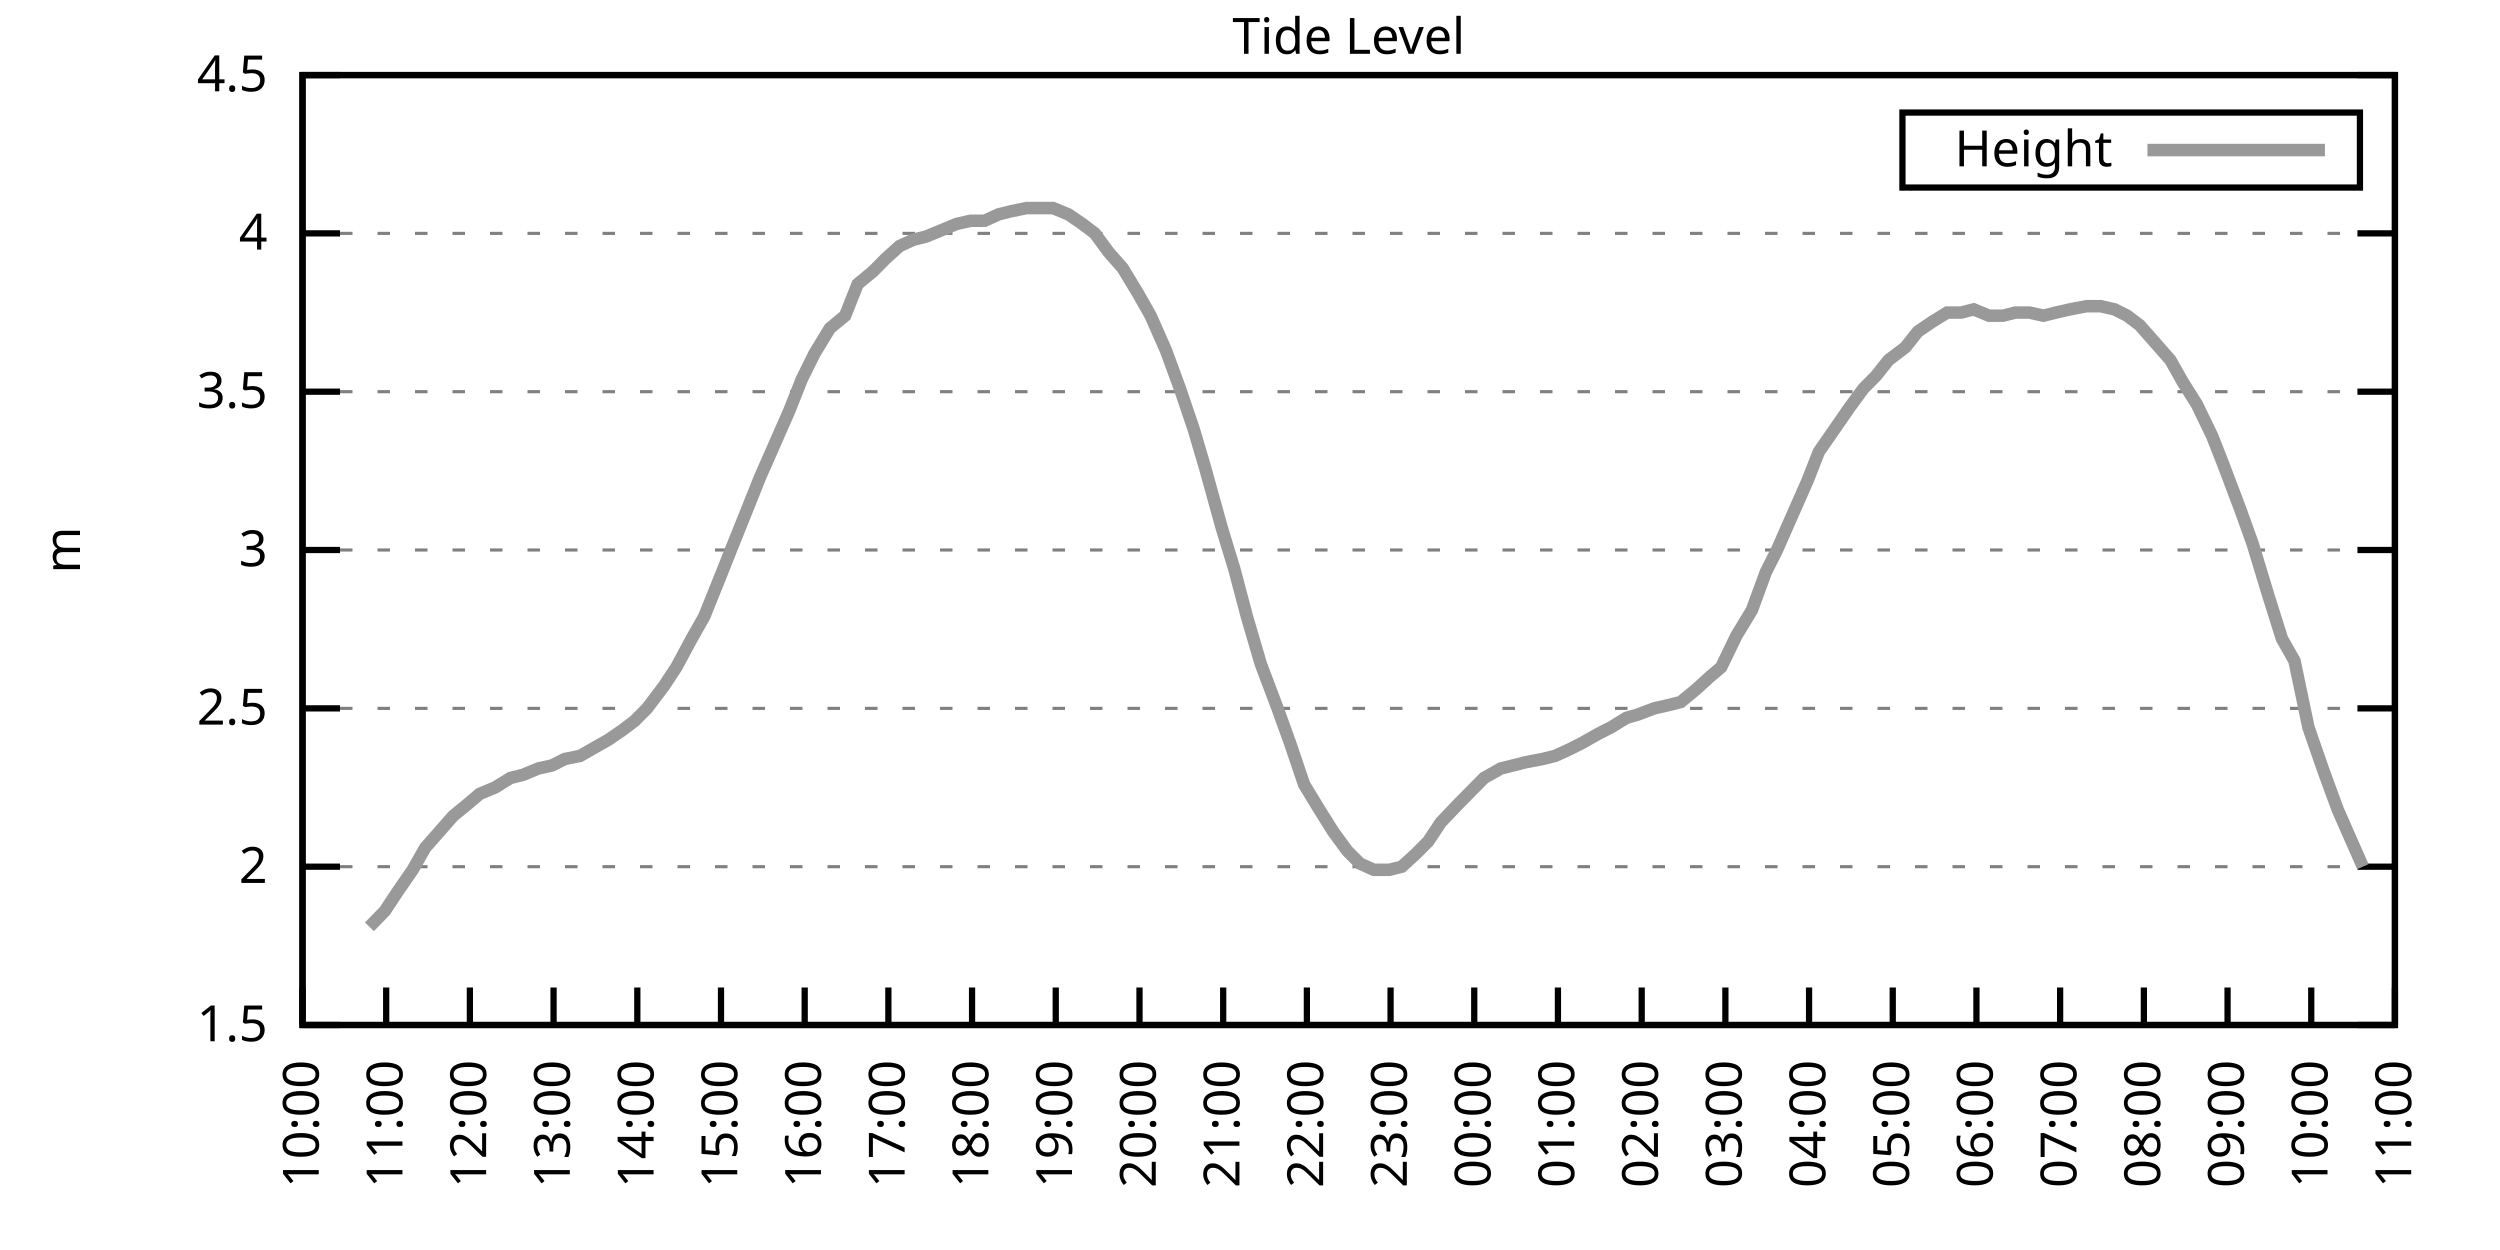
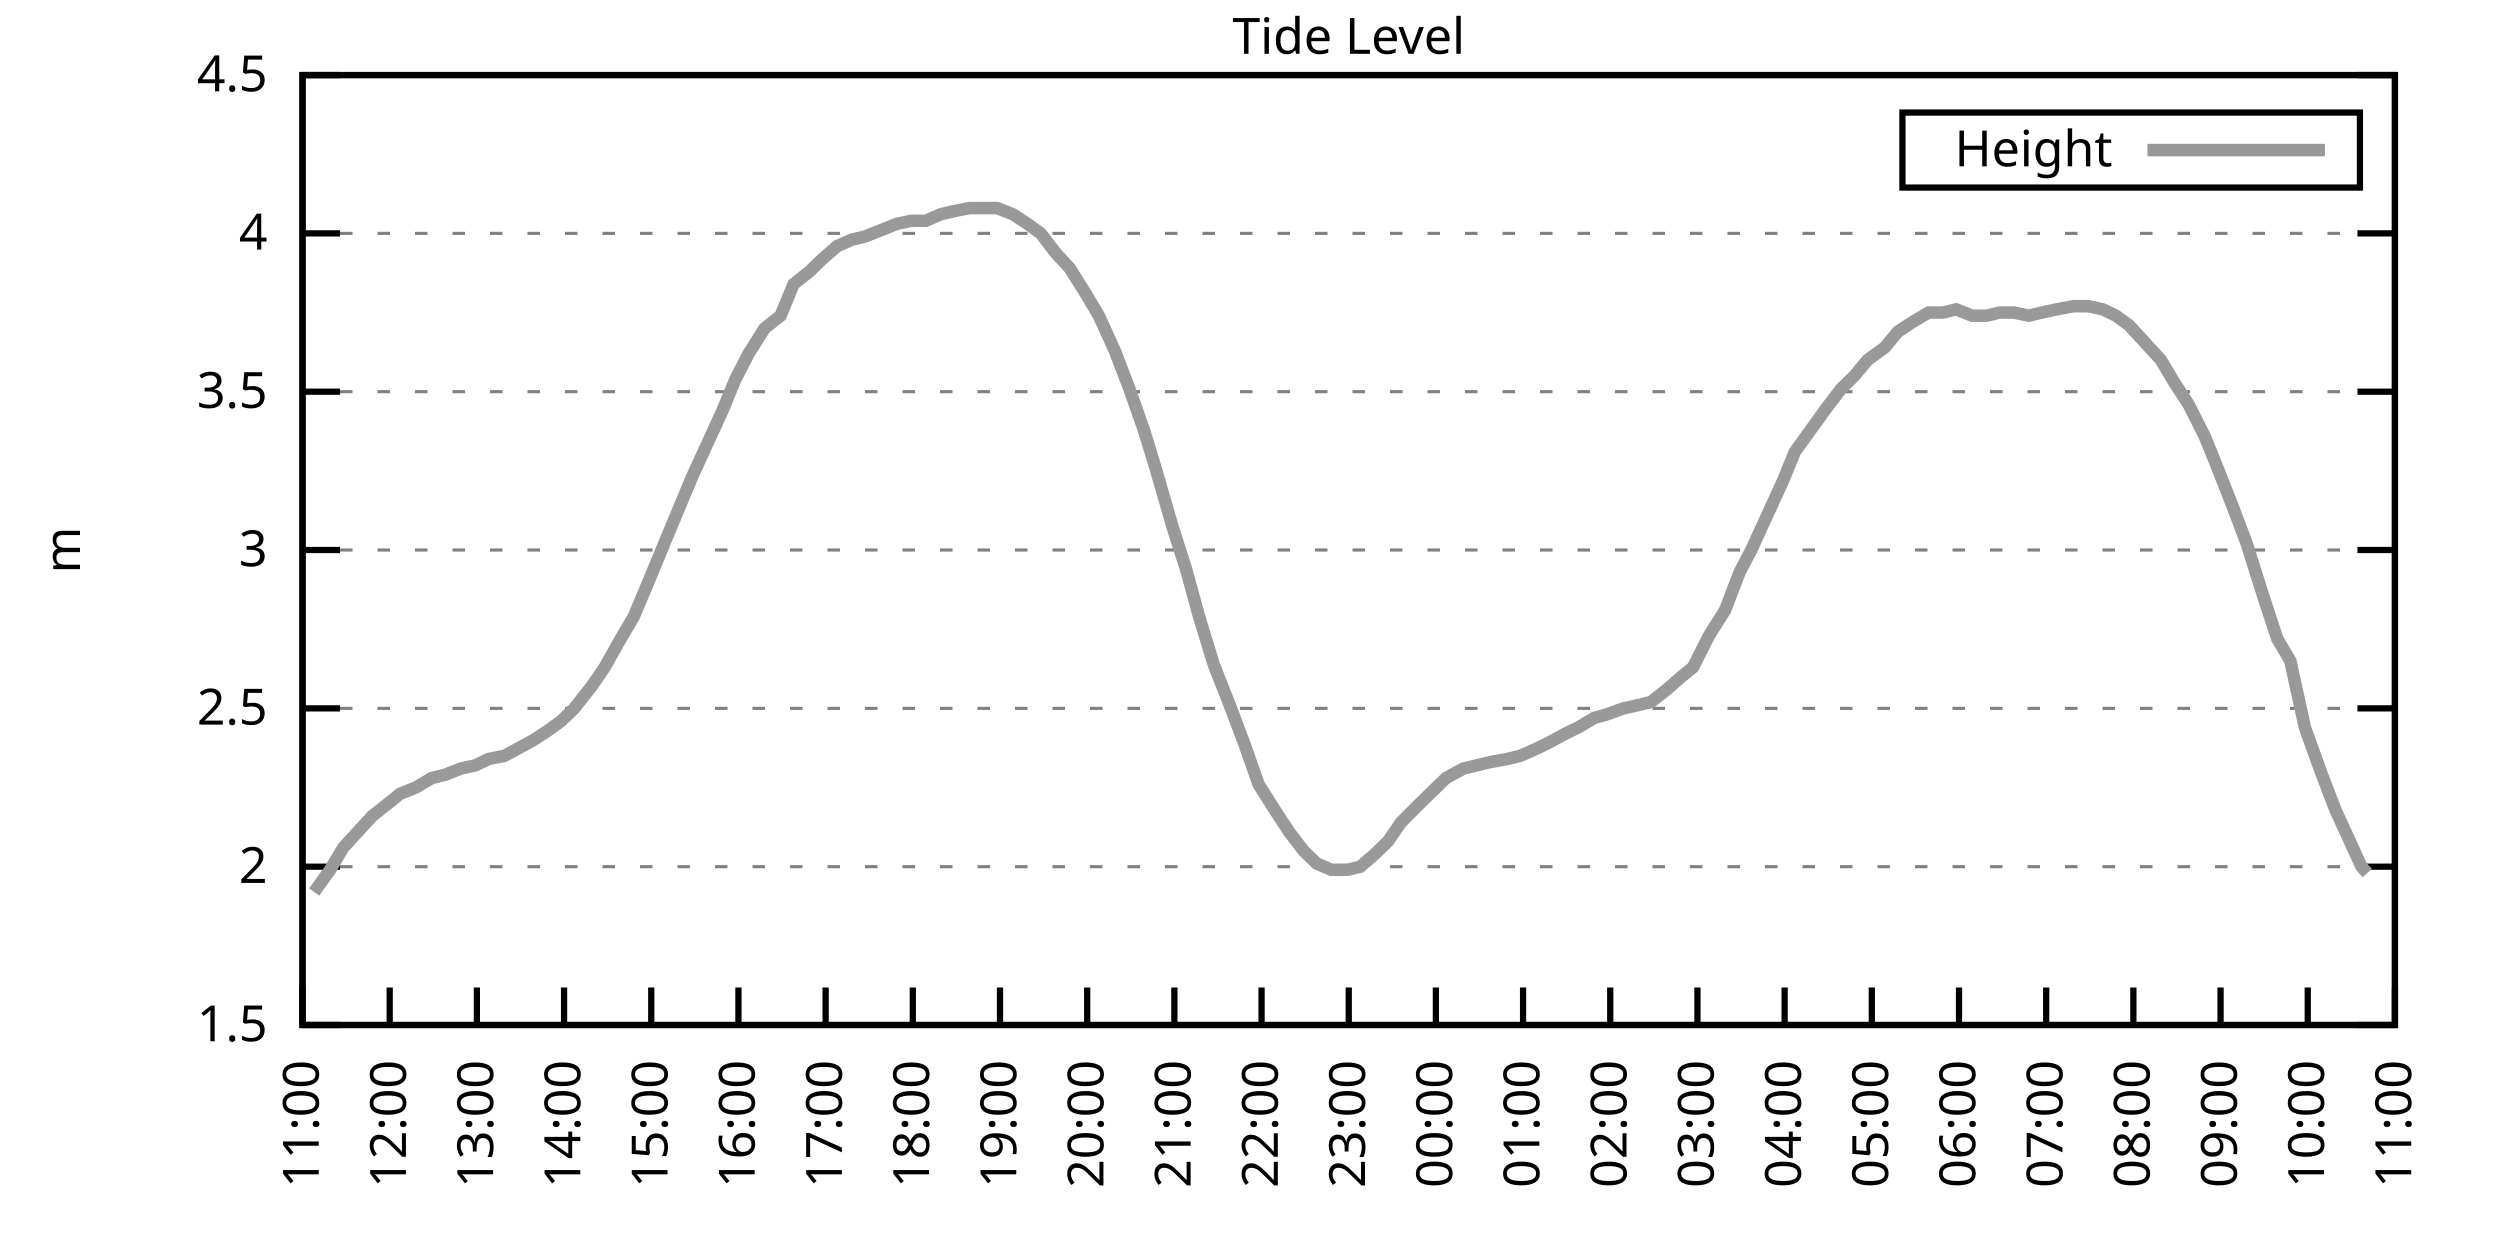
<svg xmlns="http://www.w3.org/2000/svg" xmlns:xlink="http://www.w3.org/1999/xlink" width="400" height="200" viewBox="0 0 400 200">
  <g id="gnuplot_canvas">
    <rect x="0" y="0" width="400" height="200" fill="none" />
    <defs>
      <circle id="gpDot" r="0.5" stroke-width="0.5" stroke="currentColor" />
      <path id="gpPt0" stroke-width="0.333" stroke="currentColor" d="M-1,0 h2 M0,-1 v2" />
      <path id="gpPt1" stroke-width="0.333" stroke="currentColor" d="M-1,-1 L1,1 M1,-1 L-1,1" />
      <path id="gpPt2" stroke-width="0.333" stroke="currentColor" d="M-1,0 L1,0 M0,-1 L0,1 M-1,-1 L1,1 M-1,1 L1,-1" />
      <rect id="gpPt3" stroke-width="0.333" stroke="currentColor" x="-1" y="-1" width="2" height="2" />
      <rect id="gpPt4" stroke-width="0.333" stroke="currentColor" fill="currentColor" x="-1" y="-1" width="2" height="2" />
      <circle id="gpPt5" stroke-width="0.333" stroke="currentColor" cx="0" cy="0" r="1" />
      <use xlink:href="#gpPt5" id="gpPt6" fill="currentColor" stroke="none" />
      <path id="gpPt7" stroke-width="0.333" stroke="currentColor" d="M0,-1.33 L-1.33,0.67 L1.33,0.67 z" />
      <use xlink:href="#gpPt7" id="gpPt8" fill="currentColor" stroke="none" />
      <use xlink:href="#gpPt7" id="gpPt9" stroke="currentColor" transform="rotate(180)" />
      <use xlink:href="#gpPt9" id="gpPt10" fill="currentColor" stroke="none" />
      <use xlink:href="#gpPt3" id="gpPt11" stroke="currentColor" transform="rotate(45)" />
      <use xlink:href="#gpPt11" id="gpPt12" fill="currentColor" stroke="none" />
      <path id="gpPt13" stroke-width="0.333" stroke="currentColor" d="M0,1.330 L1.265,0.411 L0.782,-1.067 L-0.782,-1.076 L-1.265,0.411 z" />
      <use xlink:href="#gpPt13" id="gpPt14" fill="currentColor" stroke="none" />
      <filter id="textbox" filterUnits="objectBoundingBox" x="0" y="0" height="1" width="1">
        <feFlood flood-color="white" flood-opacity="1" result="bgnd" />
        <feComposite in="SourceGraphic" in2="bgnd" operator="atop" />
      </filter>
      <filter id="greybox" filterUnits="objectBoundingBox" x="0" y="0" height="1" width="1">
        <feFlood flood-color="lightgrey" flood-opacity="1" result="grey" />
        <feComposite in="SourceGraphic" in2="grey" operator="atop" />
      </filter>
    </defs>
    <g fill="none" color="white" stroke="currentColor" stroke-width="1.00" stroke-linecap="butt" stroke-linejoin="miter">
</g>
    <g fill="none" color="black" stroke="currentColor" stroke-width="1.00" stroke-linecap="butt" stroke-linejoin="miter">
      <g stroke="none" shape-rendering="crispEdges">
        <polygon fill="rgb(255, 255, 255)" points="48.40,164.00 383.18,164.00 383.18,12.02 48.40,12.02 " />
      </g>
    </g>
    <g fill="none" color="black" stroke="currentColor" stroke-width="1.00" stroke-linecap="butt" stroke-linejoin="miter">
</g>
    <g fill="none" color="black" stroke="black" stroke-width="0.50" stroke-linecap="butt" stroke-linejoin="miter">
</g>
    <g fill="none" color="gray" stroke="currentColor" stroke-width="0.50" stroke-linecap="butt" stroke-linejoin="miter">
      <path stroke="gray" stroke-dasharray="2,4" class="gridline" d="M48.40,164.00 L383.19,164.00  " />
    </g>
    <g fill="none" color="gray" stroke="gray" stroke-width="1.00" stroke-linecap="butt" stroke-linejoin="miter">
</g>
    <g fill="none" color="black" stroke="currentColor" stroke-width="1.00" stroke-linecap="butt" stroke-linejoin="miter">
      <path stroke="black" d="M48.40,164.00 L54.40,164.00 M383.19,164.00 L377.19,164.00  " />
      <g transform="translate(42.80,166.60)" stroke="none" fill="black" font-family="Sans" font-size="8.00" text-anchor="end">
        <text>
          <tspan font-family="Sans"> 1.5</tspan>
        </text>
      </g>
    </g>
    <g fill="none" color="black" stroke="currentColor" stroke-width="1.00" stroke-linecap="butt" stroke-linejoin="miter">
</g>
    <g fill="none" color="black" stroke="black" stroke-width="0.50" stroke-linecap="butt" stroke-linejoin="miter">
</g>
    <g fill="none" color="gray" stroke="currentColor" stroke-width="0.50" stroke-linecap="butt" stroke-linejoin="miter">
      <path stroke="gray" stroke-dasharray="2,4" class="gridline" d="M48.40,138.67 L383.19,138.67  " />
    </g>
    <g fill="none" color="gray" stroke="gray" stroke-width="1.00" stroke-linecap="butt" stroke-linejoin="miter">
</g>
    <g fill="none" color="black" stroke="currentColor" stroke-width="1.00" stroke-linecap="butt" stroke-linejoin="miter">
      <path stroke="black" d="M48.40,138.67 L54.40,138.67 M383.19,138.67 L377.19,138.67  " />
      <g transform="translate(42.80,141.27)" stroke="none" fill="black" font-family="Sans" font-size="8.00" text-anchor="end">
        <text>
          <tspan font-family="Sans"> 2</tspan>
        </text>
      </g>
    </g>
    <g fill="none" color="black" stroke="currentColor" stroke-width="1.00" stroke-linecap="butt" stroke-linejoin="miter">
</g>
    <g fill="none" color="black" stroke="black" stroke-width="0.50" stroke-linecap="butt" stroke-linejoin="miter">
</g>
    <g fill="none" color="gray" stroke="currentColor" stroke-width="0.50" stroke-linecap="butt" stroke-linejoin="miter">
      <path stroke="gray" stroke-dasharray="2,4" class="gridline" d="M48.40,113.34 L383.19,113.34  " />
    </g>
    <g fill="none" color="gray" stroke="gray" stroke-width="1.00" stroke-linecap="butt" stroke-linejoin="miter">
</g>
    <g fill="none" color="black" stroke="currentColor" stroke-width="1.00" stroke-linecap="butt" stroke-linejoin="miter">
      <path stroke="black" d="M48.40,113.34 L54.40,113.34 M383.19,113.34 L377.19,113.34  " />
      <g transform="translate(42.80,115.94)" stroke="none" fill="black" font-family="Sans" font-size="8.00" text-anchor="end">
        <text>
          <tspan font-family="Sans"> 2.5</tspan>
        </text>
      </g>
    </g>
    <g fill="none" color="black" stroke="currentColor" stroke-width="1.00" stroke-linecap="butt" stroke-linejoin="miter">
</g>
    <g fill="none" color="black" stroke="black" stroke-width="0.50" stroke-linecap="butt" stroke-linejoin="miter">
</g>
    <g fill="none" color="gray" stroke="currentColor" stroke-width="0.50" stroke-linecap="butt" stroke-linejoin="miter">
      <path stroke="gray" stroke-dasharray="2,4" class="gridline" d="M48.40,88.00 L383.19,88.00  " />
    </g>
    <g fill="none" color="gray" stroke="gray" stroke-width="1.00" stroke-linecap="butt" stroke-linejoin="miter">
</g>
    <g fill="none" color="black" stroke="currentColor" stroke-width="1.00" stroke-linecap="butt" stroke-linejoin="miter">
      <path stroke="black" d="M48.40,88.00 L54.40,88.00 M383.19,88.00 L377.19,88.00  " />
      <g transform="translate(42.80,90.60)" stroke="none" fill="black" font-family="Sans" font-size="8.00" text-anchor="end">
        <text>
          <tspan font-family="Sans"> 3</tspan>
        </text>
      </g>
    </g>
    <g fill="none" color="black" stroke="currentColor" stroke-width="1.00" stroke-linecap="butt" stroke-linejoin="miter">
</g>
    <g fill="none" color="black" stroke="black" stroke-width="0.50" stroke-linecap="butt" stroke-linejoin="miter">
</g>
    <g fill="none" color="gray" stroke="currentColor" stroke-width="0.50" stroke-linecap="butt" stroke-linejoin="miter">
      <path stroke="gray" stroke-dasharray="2,4" class="gridline" d="M48.40,62.67 L383.19,62.67  " />
    </g>
    <g fill="none" color="gray" stroke="gray" stroke-width="1.00" stroke-linecap="butt" stroke-linejoin="miter">
</g>
    <g fill="none" color="black" stroke="currentColor" stroke-width="1.00" stroke-linecap="butt" stroke-linejoin="miter">
      <path stroke="black" d="M48.40,62.67 L54.40,62.67 M383.19,62.67 L377.19,62.67  " />
      <g transform="translate(42.80,65.27)" stroke="none" fill="black" font-family="Sans" font-size="8.00" text-anchor="end">
        <text>
          <tspan font-family="Sans"> 3.5</tspan>
        </text>
      </g>
    </g>
    <g fill="none" color="black" stroke="currentColor" stroke-width="1.00" stroke-linecap="butt" stroke-linejoin="miter">
</g>
    <g fill="none" color="black" stroke="black" stroke-width="0.50" stroke-linecap="butt" stroke-linejoin="miter">
</g>
    <g fill="none" color="gray" stroke="currentColor" stroke-width="0.50" stroke-linecap="butt" stroke-linejoin="miter">
      <path stroke="gray" stroke-dasharray="2,4" class="gridline" d="M48.40,37.34 L383.19,37.34  " />
    </g>
    <g fill="none" color="gray" stroke="gray" stroke-width="1.00" stroke-linecap="butt" stroke-linejoin="miter">
</g>
    <g fill="none" color="black" stroke="currentColor" stroke-width="1.00" stroke-linecap="butt" stroke-linejoin="miter">
      <path stroke="black" d="M48.40,37.34 L54.40,37.34 M383.19,37.34 L377.19,37.34  " />
      <g transform="translate(42.80,39.94)" stroke="none" fill="black" font-family="Sans" font-size="8.00" text-anchor="end">
        <text>
          <tspan font-family="Sans"> 4</tspan>
        </text>
      </g>
    </g>
    <g fill="none" color="black" stroke="currentColor" stroke-width="1.00" stroke-linecap="butt" stroke-linejoin="miter">
</g>
    <g fill="none" color="black" stroke="black" stroke-width="0.50" stroke-linecap="butt" stroke-linejoin="miter">
</g>
    <g fill="none" color="gray" stroke="currentColor" stroke-width="0.50" stroke-linecap="butt" stroke-linejoin="miter">
      <path stroke="gray" stroke-dasharray="2,4" class="gridline" d="M48.40,12.01 L383.19,12.01  " />
    </g>
    <g fill="none" color="gray" stroke="gray" stroke-width="1.00" stroke-linecap="butt" stroke-linejoin="miter">
</g>
    <g fill="none" color="black" stroke="currentColor" stroke-width="1.00" stroke-linecap="butt" stroke-linejoin="miter">
      <path stroke="black" d="M48.40,12.01 L54.40,12.01 M383.19,12.01 L377.19,12.01  " />
      <g transform="translate(42.80,14.61)" stroke="none" fill="black" font-family="Sans" font-size="8.00" text-anchor="end">
        <text>
          <tspan font-family="Sans"> 4.5</tspan>
        </text>
      </g>
    </g>
    <g fill="none" color="black" stroke="currentColor" stroke-width="1.00" stroke-linecap="butt" stroke-linejoin="miter">
      <path stroke="black" d="M48.40,164.00 L48.40,158.00  " />
      <g transform="translate(51.00,169.60) rotate(270.00)" stroke="none" fill="black" font-family="Sans" font-size="8.00" text-anchor="end">
        <text>
-           <tspan font-family="Sans">10:00</tspan>
-         </text>
-       </g>
-     </g>
-     <g fill="none" color="black" stroke="currentColor" stroke-width="1.00" stroke-linecap="butt" stroke-linejoin="miter">
-       <path stroke="black" d="M61.79,164.00 L61.79,158.00  " />
-       <g transform="translate(64.39,169.60) rotate(270.00)" stroke="none" fill="black" font-family="Sans" font-size="8.00" text-anchor="end">
-         <text>
          <tspan font-family="Sans">11:00</tspan>
        </text>
      </g>
    </g>
    <g fill="none" color="black" stroke="currentColor" stroke-width="1.00" stroke-linecap="butt" stroke-linejoin="miter">
-       <path stroke="black" d="M75.18,164.00 L75.18,158.00  " />
-       <g transform="translate(77.78,169.60) rotate(270.00)" stroke="none" fill="black" font-family="Sans" font-size="8.00" text-anchor="end">
+       <path stroke="black" d="M62.35,164.00 L62.35,158.00  " />
+       <g transform="translate(64.95,169.60) rotate(270.00)" stroke="none" fill="black" font-family="Sans" font-size="8.00" text-anchor="end">
        <text>
          <tspan font-family="Sans">12:00</tspan>
        </text>
      </g>
    </g>
    <g fill="none" color="black" stroke="currentColor" stroke-width="1.00" stroke-linecap="butt" stroke-linejoin="miter">
-       <path stroke="black" d="M88.57,164.00 L88.57,158.00  " />
-       <g transform="translate(91.17,169.60) rotate(270.00)" stroke="none" fill="black" font-family="Sans" font-size="8.00" text-anchor="end">
+       <path stroke="black" d="M76.30,164.00 L76.30,158.00  " />
+       <g transform="translate(78.90,169.60) rotate(270.00)" stroke="none" fill="black" font-family="Sans" font-size="8.00" text-anchor="end">
        <text>
          <tspan font-family="Sans">13:00</tspan>
        </text>
      </g>
    </g>
    <g fill="none" color="black" stroke="currentColor" stroke-width="1.00" stroke-linecap="butt" stroke-linejoin="miter">
-       <path stroke="black" d="M101.97,164.00 L101.97,158.00  " />
-       <g transform="translate(104.57,169.60) rotate(270.00)" stroke="none" fill="black" font-family="Sans" font-size="8.00" text-anchor="end">
+       <path stroke="black" d="M90.25,164.00 L90.25,158.00  " />
+       <g transform="translate(92.85,169.60) rotate(270.00)" stroke="none" fill="black" font-family="Sans" font-size="8.00" text-anchor="end">
        <text>
          <tspan font-family="Sans">14:00</tspan>
        </text>
      </g>
    </g>
    <g fill="none" color="black" stroke="currentColor" stroke-width="1.00" stroke-linecap="butt" stroke-linejoin="miter">
-       <path stroke="black" d="M115.36,164.00 L115.36,158.00  " />
-       <g transform="translate(117.96,169.60) rotate(270.00)" stroke="none" fill="black" font-family="Sans" font-size="8.00" text-anchor="end">
+       <path stroke="black" d="M104.20,164.00 L104.20,158.00  " />
+       <g transform="translate(106.80,169.60) rotate(270.00)" stroke="none" fill="black" font-family="Sans" font-size="8.00" text-anchor="end">
        <text>
          <tspan font-family="Sans">15:00</tspan>
        </text>
      </g>
    </g>
    <g fill="none" color="black" stroke="currentColor" stroke-width="1.00" stroke-linecap="butt" stroke-linejoin="miter">
-       <path stroke="black" d="M128.75,164.00 L128.75,158.00  " />
-       <g transform="translate(131.35,169.60) rotate(270.00)" stroke="none" fill="black" font-family="Sans" font-size="8.00" text-anchor="end">
+       <path stroke="black" d="M118.15,164.00 L118.15,158.00  " />
+       <g transform="translate(120.75,169.60) rotate(270.00)" stroke="none" fill="black" font-family="Sans" font-size="8.00" text-anchor="end">
        <text>
          <tspan font-family="Sans">16:00</tspan>
        </text>
      </g>
    </g>
    <g fill="none" color="black" stroke="currentColor" stroke-width="1.00" stroke-linecap="butt" stroke-linejoin="miter">
-       <path stroke="black" d="M142.14,164.00 L142.14,158.00  " />
-       <g transform="translate(144.74,169.60) rotate(270.00)" stroke="none" fill="black" font-family="Sans" font-size="8.00" text-anchor="end">
+       <path stroke="black" d="M132.10,164.00 L132.10,158.00  " />
+       <g transform="translate(134.70,169.60) rotate(270.00)" stroke="none" fill="black" font-family="Sans" font-size="8.00" text-anchor="end">
        <text>
          <tspan font-family="Sans">17:00</tspan>
        </text>
      </g>
    </g>
    <g fill="none" color="black" stroke="currentColor" stroke-width="1.00" stroke-linecap="butt" stroke-linejoin="miter">
-       <path stroke="black" d="M155.53,164.00 L155.53,158.00  " />
-       <g transform="translate(158.13,169.60) rotate(270.00)" stroke="none" fill="black" font-family="Sans" font-size="8.00" text-anchor="end">
+       <path stroke="black" d="M146.05,164.00 L146.05,158.00  " />
+       <g transform="translate(148.65,169.60) rotate(270.00)" stroke="none" fill="black" font-family="Sans" font-size="8.00" text-anchor="end">
        <text>
          <tspan font-family="Sans">18:00</tspan>
        </text>
      </g>
    </g>
    <g fill="none" color="black" stroke="currentColor" stroke-width="1.00" stroke-linecap="butt" stroke-linejoin="miter">
-       <path stroke="black" d="M168.92,164.00 L168.92,158.00  " />
-       <g transform="translate(171.52,169.60) rotate(270.00)" stroke="none" fill="black" font-family="Sans" font-size="8.00" text-anchor="end">
+       <path stroke="black" d="M160.00,164.00 L160.00,158.00  " />
+       <g transform="translate(162.60,169.60) rotate(270.00)" stroke="none" fill="black" font-family="Sans" font-size="8.00" text-anchor="end">
        <text>
          <tspan font-family="Sans">19:00</tspan>
        </text>
      </g>
    </g>
    <g fill="none" color="black" stroke="currentColor" stroke-width="1.00" stroke-linecap="butt" stroke-linejoin="miter">
-       <path stroke="black" d="M182.32,164.00 L182.32,158.00  " />
-       <g transform="translate(184.92,169.60) rotate(270.00)" stroke="none" fill="black" font-family="Sans" font-size="8.00" text-anchor="end">
+       <path stroke="black" d="M173.95,164.00 L173.95,158.00  " />
+       <g transform="translate(176.55,169.60) rotate(270.00)" stroke="none" fill="black" font-family="Sans" font-size="8.00" text-anchor="end">
        <text>
          <tspan font-family="Sans">20:00</tspan>
        </text>
      </g>
    </g>
    <g fill="none" color="black" stroke="currentColor" stroke-width="1.00" stroke-linecap="butt" stroke-linejoin="miter">
-       <path stroke="black" d="M195.71,164.00 L195.71,158.00  " />
-       <g transform="translate(198.31,169.60) rotate(270.00)" stroke="none" fill="black" font-family="Sans" font-size="8.00" text-anchor="end">
+       <path stroke="black" d="M187.90,164.00 L187.90,158.00  " />
+       <g transform="translate(190.50,169.60) rotate(270.00)" stroke="none" fill="black" font-family="Sans" font-size="8.00" text-anchor="end">
        <text>
          <tspan font-family="Sans">21:00</tspan>
        </text>
      </g>
    </g>
    <g fill="none" color="black" stroke="currentColor" stroke-width="1.00" stroke-linecap="butt" stroke-linejoin="miter">
-       <path stroke="black" d="M209.10,164.00 L209.10,158.00  " />
-       <g transform="translate(211.70,169.60) rotate(270.00)" stroke="none" fill="black" font-family="Sans" font-size="8.00" text-anchor="end">
+       <path stroke="black" d="M201.85,164.00 L201.85,158.00  " />
+       <g transform="translate(204.45,169.60) rotate(270.00)" stroke="none" fill="black" font-family="Sans" font-size="8.00" text-anchor="end">
        <text>
          <tspan font-family="Sans">22:00</tspan>
        </text>
      </g>
    </g>
    <g fill="none" color="black" stroke="currentColor" stroke-width="1.00" stroke-linecap="butt" stroke-linejoin="miter">
-       <path stroke="black" d="M222.49,164.00 L222.49,158.00  " />
-       <g transform="translate(225.09,169.60) rotate(270.00)" stroke="none" fill="black" font-family="Sans" font-size="8.00" text-anchor="end">
+       <path stroke="black" d="M215.80,164.00 L215.80,158.00  " />
+       <g transform="translate(218.40,169.60) rotate(270.00)" stroke="none" fill="black" font-family="Sans" font-size="8.00" text-anchor="end">
        <text>
          <tspan font-family="Sans">23:00</tspan>
        </text>
      </g>
    </g>
    <g fill="none" color="black" stroke="currentColor" stroke-width="1.00" stroke-linecap="butt" stroke-linejoin="miter">
-       <path stroke="black" d="M235.88,164.00 L235.88,158.00  " />
-       <g transform="translate(238.48,169.60) rotate(270.00)" stroke="none" fill="black" font-family="Sans" font-size="8.00" text-anchor="end">
+       <path stroke="black" d="M229.74,164.00 L229.74,158.00  " />
+       <g transform="translate(232.34,169.60) rotate(270.00)" stroke="none" fill="black" font-family="Sans" font-size="8.00" text-anchor="end">
        <text>
          <tspan font-family="Sans">00:00</tspan>
        </text>
      </g>
    </g>
    <g fill="none" color="black" stroke="currentColor" stroke-width="1.00" stroke-linecap="butt" stroke-linejoin="miter">
-       <path stroke="black" d="M249.27,164.00 L249.27,158.00  " />
-       <g transform="translate(251.87,169.60) rotate(270.00)" stroke="none" fill="black" font-family="Sans" font-size="8.00" text-anchor="end">
+       <path stroke="black" d="M243.69,164.00 L243.69,158.00  " />
+       <g transform="translate(246.29,169.60) rotate(270.00)" stroke="none" fill="black" font-family="Sans" font-size="8.00" text-anchor="end">
        <text>
          <tspan font-family="Sans">01:00</tspan>
        </text>
      </g>
    </g>
    <g fill="none" color="black" stroke="currentColor" stroke-width="1.00" stroke-linecap="butt" stroke-linejoin="miter">
-       <path stroke="black" d="M262.67,164.00 L262.67,158.00  " />
-       <g transform="translate(265.27,169.60) rotate(270.00)" stroke="none" fill="black" font-family="Sans" font-size="8.00" text-anchor="end">
+       <path stroke="black" d="M257.64,164.00 L257.64,158.00  " />
+       <g transform="translate(260.24,169.60) rotate(270.00)" stroke="none" fill="black" font-family="Sans" font-size="8.00" text-anchor="end">
        <text>
          <tspan font-family="Sans">02:00</tspan>
        </text>
      </g>
    </g>
    <g fill="none" color="black" stroke="currentColor" stroke-width="1.00" stroke-linecap="butt" stroke-linejoin="miter">
-       <path stroke="black" d="M276.06,164.00 L276.06,158.00  " />
-       <g transform="translate(278.66,169.60) rotate(270.00)" stroke="none" fill="black" font-family="Sans" font-size="8.00" text-anchor="end">
+       <path stroke="black" d="M271.59,164.00 L271.59,158.00  " />
+       <g transform="translate(274.19,169.60) rotate(270.00)" stroke="none" fill="black" font-family="Sans" font-size="8.00" text-anchor="end">
        <text>
          <tspan font-family="Sans">03:00</tspan>
        </text>
      </g>
    </g>
    <g fill="none" color="black" stroke="currentColor" stroke-width="1.00" stroke-linecap="butt" stroke-linejoin="miter">
-       <path stroke="black" d="M289.45,164.00 L289.45,158.00  " />
-       <g transform="translate(292.05,169.60) rotate(270.00)" stroke="none" fill="black" font-family="Sans" font-size="8.00" text-anchor="end">
+       <path stroke="black" d="M285.54,164.00 L285.54,158.00  " />
+       <g transform="translate(288.14,169.60) rotate(270.00)" stroke="none" fill="black" font-family="Sans" font-size="8.00" text-anchor="end">
        <text>
          <tspan font-family="Sans">04:00</tspan>
        </text>
      </g>
    </g>
    <g fill="none" color="black" stroke="currentColor" stroke-width="1.00" stroke-linecap="butt" stroke-linejoin="miter">
-       <path stroke="black" d="M302.84,164.00 L302.84,158.00  " />
-       <g transform="translate(305.44,169.60) rotate(270.00)" stroke="none" fill="black" font-family="Sans" font-size="8.00" text-anchor="end">
+       <path stroke="black" d="M299.49,164.00 L299.49,158.00  " />
+       <g transform="translate(302.09,169.60) rotate(270.00)" stroke="none" fill="black" font-family="Sans" font-size="8.00" text-anchor="end">
        <text>
          <tspan font-family="Sans">05:00</tspan>
        </text>
      </g>
    </g>
    <g fill="none" color="black" stroke="currentColor" stroke-width="1.00" stroke-linecap="butt" stroke-linejoin="miter">
-       <path stroke="black" d="M316.23,164.00 L316.23,158.00  " />
-       <g transform="translate(318.83,169.60) rotate(270.00)" stroke="none" fill="black" font-family="Sans" font-size="8.00" text-anchor="end">
+       <path stroke="black" d="M313.44,164.00 L313.44,158.00  " />
+       <g transform="translate(316.04,169.60) rotate(270.00)" stroke="none" fill="black" font-family="Sans" font-size="8.00" text-anchor="end">
        <text>
          <tspan font-family="Sans">06:00</tspan>
        </text>
      </g>
    </g>
    <g fill="none" color="black" stroke="currentColor" stroke-width="1.00" stroke-linecap="butt" stroke-linejoin="miter">
-       <path stroke="black" d="M329.62,164.00 L329.62,158.00  " />
-       <g transform="translate(332.22,169.60) rotate(270.00)" stroke="none" fill="black" font-family="Sans" font-size="8.00" text-anchor="end">
+       <path stroke="black" d="M327.39,164.00 L327.39,158.00  " />
+       <g transform="translate(329.99,169.60) rotate(270.00)" stroke="none" fill="black" font-family="Sans" font-size="8.00" text-anchor="end">
        <text>
          <tspan font-family="Sans">07:00</tspan>
        </text>
      </g>
    </g>
    <g fill="none" color="black" stroke="currentColor" stroke-width="1.00" stroke-linecap="butt" stroke-linejoin="miter">
-       <path stroke="black" d="M343.02,164.00 L343.02,158.00  " />
-       <g transform="translate(345.62,169.60) rotate(270.00)" stroke="none" fill="black" font-family="Sans" font-size="8.00" text-anchor="end">
+       <path stroke="black" d="M341.34,164.00 L341.34,158.00  " />
+       <g transform="translate(343.94,169.60) rotate(270.00)" stroke="none" fill="black" font-family="Sans" font-size="8.00" text-anchor="end">
        <text>
          <tspan font-family="Sans">08:00</tspan>
        </text>
      </g>
    </g>
    <g fill="none" color="black" stroke="currentColor" stroke-width="1.00" stroke-linecap="butt" stroke-linejoin="miter">
-       <path stroke="black" d="M356.41,164.00 L356.41,158.00  " />
-       <g transform="translate(359.01,169.60) rotate(270.00)" stroke="none" fill="black" font-family="Sans" font-size="8.00" text-anchor="end">
+       <path stroke="black" d="M355.29,164.00 L355.29,158.00  " />
+       <g transform="translate(357.89,169.60) rotate(270.00)" stroke="none" fill="black" font-family="Sans" font-size="8.00" text-anchor="end">
        <text>
          <tspan font-family="Sans">09:00</tspan>
        </text>
      </g>
    </g>
    <g fill="none" color="black" stroke="currentColor" stroke-width="1.00" stroke-linecap="butt" stroke-linejoin="miter">
-       <path stroke="black" d="M369.80,164.00 L369.80,158.00  " />
-       <g transform="translate(372.40,169.60) rotate(270.00)" stroke="none" fill="black" font-family="Sans" font-size="8.00" text-anchor="end">
+       <path stroke="black" d="M369.24,164.00 L369.24,158.00  " />
+       <g transform="translate(371.84,169.60) rotate(270.00)" stroke="none" fill="black" font-family="Sans" font-size="8.00" text-anchor="end">
        <text>
          <tspan font-family="Sans">10:00</tspan>
        </text>
      </g>
    </g>
    <g fill="none" color="black" stroke="currentColor" stroke-width="1.00" stroke-linecap="butt" stroke-linejoin="miter">
      <path stroke="black" d="M383.19,164.00 L383.19,158.00  " />
      <g transform="translate(385.79,169.60) rotate(270.00)" stroke="none" fill="black" font-family="Sans" font-size="8.00" text-anchor="end">
        <text>
          <tspan font-family="Sans">11:00</tspan>
        </text>
      </g>
    </g>
    <g fill="none" color="black" stroke="currentColor" stroke-width="1.00" stroke-linecap="butt" stroke-linejoin="miter">
</g>
    <g fill="none" color="black" stroke="currentColor" stroke-width="1.00" stroke-linecap="butt" stroke-linejoin="miter">
      <path stroke="black" d="M48.40,12.01 L48.40,164.00 L383.19,164.00 L383.19,12.01 L48.40,12.01 Z  " />
    </g>
    <g fill="none" color="black" stroke="currentColor" stroke-width="1.00" stroke-linecap="butt" stroke-linejoin="miter">
</g>
    <g fill="none" color="black" stroke="currentColor" stroke-width="1.00" stroke-linecap="butt" stroke-linejoin="miter">
      <path stroke="black" d="M304.39,30.01 L304.39,18.01 L377.59,18.01 L377.59,30.01 L304.39,30.01 Z  " />
    </g>
    <g id="Tide_level_plot_1">
      <g fill="none" color="white" stroke="black" stroke-width="2.00" stroke-linecap="butt" stroke-linejoin="miter">
</g>
      <g fill="none" color="black" stroke="currentColor" stroke-width="2.00" stroke-linecap="butt" stroke-linejoin="miter">
        <g transform="translate(337.99,26.61)" stroke="none" fill="black" font-family="Sans" font-size="8.00" text-anchor="end">
          <text>
            <tspan font-family="Sans">Height</tspan>
          </text>
        </g>
      </g>
      <g fill="none" color="black" stroke="currentColor" stroke-width="2.00" stroke-linecap="butt" stroke-linejoin="miter">
-         <path stroke="rgb(153, 153, 153)" d="M343.59,24.01 L371.99,24.01 M59.11,148.29 L61.57,145.76 L63.58,142.72 L66.03,139.17 L68.04,135.63 L70.27,133.10   L72.50,130.56 L74.96,128.54 L76.75,127.02 L79.20,126.00 L81.66,124.48 L83.66,123.98 L86.12,122.96 L88.35,122.46   L90.36,121.44 L92.82,120.94 L94.60,119.92 L97.28,118.40 L99.51,116.88 L101.52,115.36 L103.53,113.34 L106.21,109.79   L108.22,106.75 L110.67,102.19 L112.68,98.64 L115.13,92.56 L117.14,87.50 L119.38,81.93 L121.61,76.35 L123.62,71.79   L126.29,65.71 L128.30,60.65 L130.31,56.59 L132.77,52.54 L135.22,50.51 L137.23,45.45 L139.69,43.42 L141.69,41.39   L143.93,39.37 L146.16,38.35 L148.17,37.85 L150.62,36.84 L153.08,35.82 L155.31,35.32 L157.54,35.32 L159.77,34.30   L161.78,33.80 L164.24,33.29 L166.25,33.29 L168.48,33.29 L170.93,34.30 L173.17,35.82 L175.17,37.34 L177.41,40.38   L179.64,42.91 L182.09,46.97 L184.10,50.51 L186.56,56.09 L188.79,62.17 L191.02,68.75 L192.81,74.83 L195.48,84.46   L197.49,91.04 L199.50,98.64 L201.73,106.24 L204.41,113.34 L206.42,118.91 L208.65,125.50 L211.11,129.55 L213.34,133.10   L215.57,136.14 L217.58,138.16 L219.81,139.17 L222.27,139.17 L224.28,138.67 L226.51,136.64 L228.52,134.62 L230.53,131.58   L233.43,128.54 L235.44,126.51 L237.44,124.48 L240.12,122.96 L242.13,122.46 L244.14,121.95 L246.82,121.44 L248.83,120.94   L251.06,119.92 L253.07,118.91 L255.75,117.39 L257.76,116.38 L260.21,114.86 L262.00,114.35 L264.67,113.34 L266.91,112.83   L268.92,112.32 L271.37,110.30 L273.60,108.27 L275.39,106.75 L277.84,101.68 L280.30,97.63 L282.53,91.55 L284.32,88.00   L286.99,81.93 L289.23,76.86 L291.01,72.30 L293.47,68.75 L295.92,65.21 L298.15,62.17 L300.16,60.14 L302.17,57.61   L304.85,55.58 L306.86,53.05 L309.09,51.53 L311.54,50.01 L313.78,50.01 L315.79,49.50 L318.24,50.51 L320.47,50.51   L322.48,50.01 L324.71,50.01 L326.95,50.51 L328.95,50.01 L331.19,49.50 L333.86,48.99 L336.10,48.99 L338.33,49.50   L340.34,50.51 L342.35,52.03 L347.26,57.61 L349.26,61.15 L351.50,64.70 L353.95,69.77 L355.74,74.33 L358.42,81.42   L360.42,86.99 L362.88,95.10 L365.11,102.19 L367.12,105.74 L369.35,116.38 L371.81,123.47 L374.04,129.55 L376.05,134.11   L378.06,138.67  " />
+         <path stroke="rgb(153, 153, 153)" d="M343.59,24.01 L371.99,24.01 M50.26,142.72 L52.82,139.17 L54.91,135.63 L57.23,133.10 L59.56,130.56 L62.12,128.54   L63.98,127.02 L66.53,126.00 L69.09,124.48 L71.18,123.98 L73.74,122.96 L76.07,122.46 L78.16,121.44 L80.72,120.94   L82.58,119.92 L85.37,118.40 L87.69,116.88 L89.78,115.36 L91.88,113.34 L94.67,109.79 L96.76,106.75 L99.32,102.19   L101.41,98.64 L103.97,92.56 L106.06,87.50 L108.38,81.93 L110.71,76.35 L112.80,71.79 L115.59,65.71 L117.68,60.65   L119.78,56.59 L122.33,52.54 L124.89,50.51 L126.98,45.45 L129.54,43.42 L131.63,41.39 L133.96,39.37 L136.28,38.35   L138.37,37.85 L140.93,36.84 L143.49,35.82 L145.81,35.32 L148.14,35.32 L150.46,34.30 L152.56,33.80 L155.11,33.29   L157.21,33.29 L159.53,33.29 L162.09,34.30 L164.41,35.82 L166.51,37.34 L168.83,40.38 L171.16,42.91 L173.71,46.97   L175.81,50.51 L178.36,56.09 L180.69,62.17 L183.01,68.75 L184.87,74.83 L187.66,84.46 L189.76,91.04 L191.85,98.64   L194.17,106.24 L196.96,113.34 L199.06,118.91 L201.38,125.50 L203.94,129.55 L206.26,133.10 L208.59,136.14 L210.68,138.16   L213.01,139.17 L215.56,139.17 L217.65,138.67 L219.98,136.64 L222.07,134.62 L224.16,131.58 L227.19,128.54 L229.28,126.51   L231.37,124.48 L234.16,122.96 L236.25,122.46 L238.35,121.95 L241.14,121.44 L243.23,120.94 L245.55,119.92 L247.65,118.91   L250.44,117.39 L252.53,116.38 L255.09,114.86 L256.95,114.35 L259.74,113.34 L262.06,112.83 L264.15,112.32 L266.71,110.30   L269.04,108.27 L270.90,106.75 L273.45,101.68 L276.01,97.63 L278.34,91.55 L280.20,88.00 L282.99,81.93 L285.31,76.86   L287.17,72.30 L289.73,68.75 L292.29,65.21 L294.61,62.17 L296.70,60.14 L298.80,57.61 L301.58,55.58 L303.68,53.05   L306.00,51.53 L308.56,50.01 L310.88,50.01 L312.98,49.50 L315.53,50.51 L317.86,50.51 L319.95,50.01 L322.28,50.01   L324.60,50.51 L326.69,50.01 L329.02,49.50 L331.81,48.99 L334.13,48.99 L336.46,49.50 L338.55,50.51 L340.64,52.03   L345.76,57.61 L347.85,61.15 L350.18,64.70 L352.73,69.77 L354.59,74.33 L357.38,81.42 L359.48,86.99 L362.03,95.10   L364.36,102.19 L366.45,105.74 L368.78,116.38 L371.33,123.47 L373.66,129.55 L375.75,134.11 L377.84,138.67 L378.77,139.68    " />
      </g>
    </g>
    <g fill="none" color="black" stroke="currentColor" stroke-width="2.00" stroke-linecap="butt" stroke-linejoin="miter">
</g>
    <g fill="none" color="black" stroke="black" stroke-width="1.00" stroke-linecap="butt" stroke-linejoin="miter">
</g>
    <g fill="none" color="black" stroke="currentColor" stroke-width="1.00" stroke-linecap="butt" stroke-linejoin="miter">
      <path stroke="black" d="M48.40,12.01 L48.40,164.00 L383.19,164.00 L383.19,12.01 L48.40,12.01 Z  " />
      <g transform="translate(12.80,88.01) rotate(270.00)" stroke="none" fill="black" font-family="Sans" font-size="8.00" text-anchor="middle">
        <text>
          <tspan font-family="Sans">m</tspan>
        </text>
      </g>
    </g>
    <g fill="none" color="black" stroke="currentColor" stroke-width="1.00" stroke-linecap="butt" stroke-linejoin="miter">
</g>
    <g fill="none" color="black" stroke="currentColor" stroke-width="1.00" stroke-linecap="butt" stroke-linejoin="miter">
      <g transform="translate(215.79,8.61)" stroke="none" fill="black" font-family="Sans" font-size="8.00" text-anchor="middle">
        <text>
          <tspan font-family="Sans">Tide Level</tspan>
        </text>
      </g>
    </g>
    <g fill="none" color="black" stroke="currentColor" stroke-width="1.00" stroke-linecap="butt" stroke-linejoin="miter">
</g>
  </g>
</svg>
